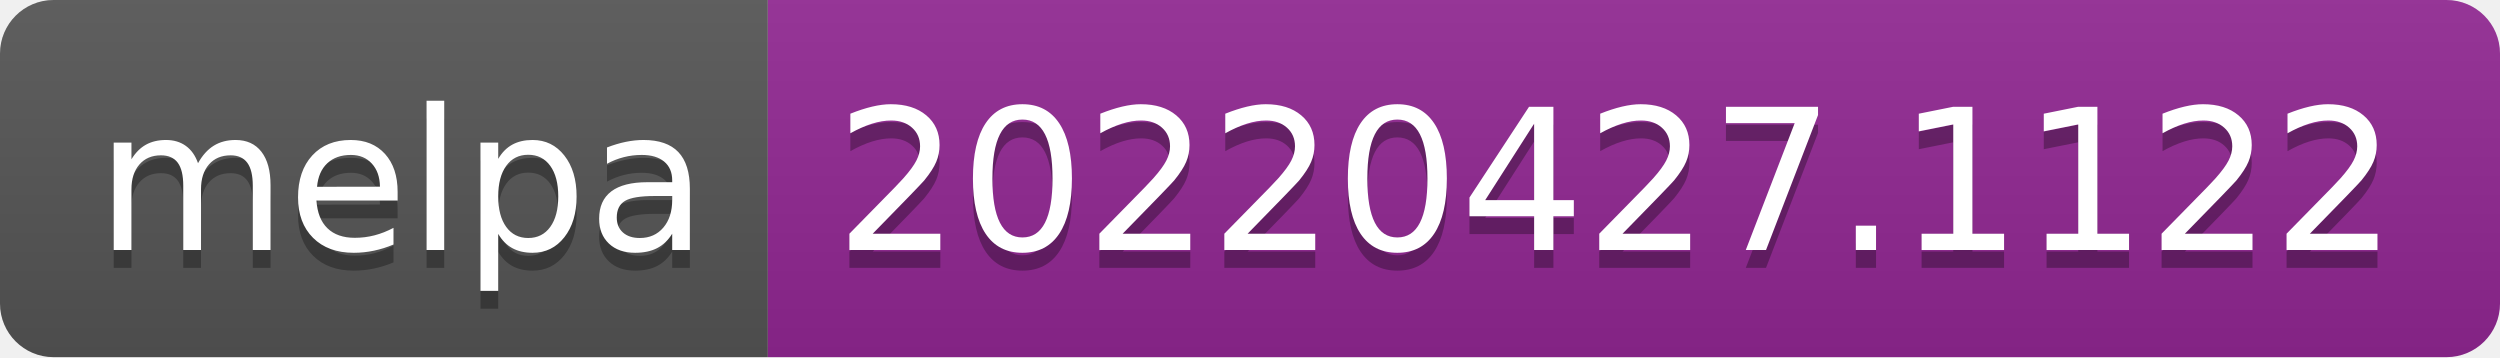
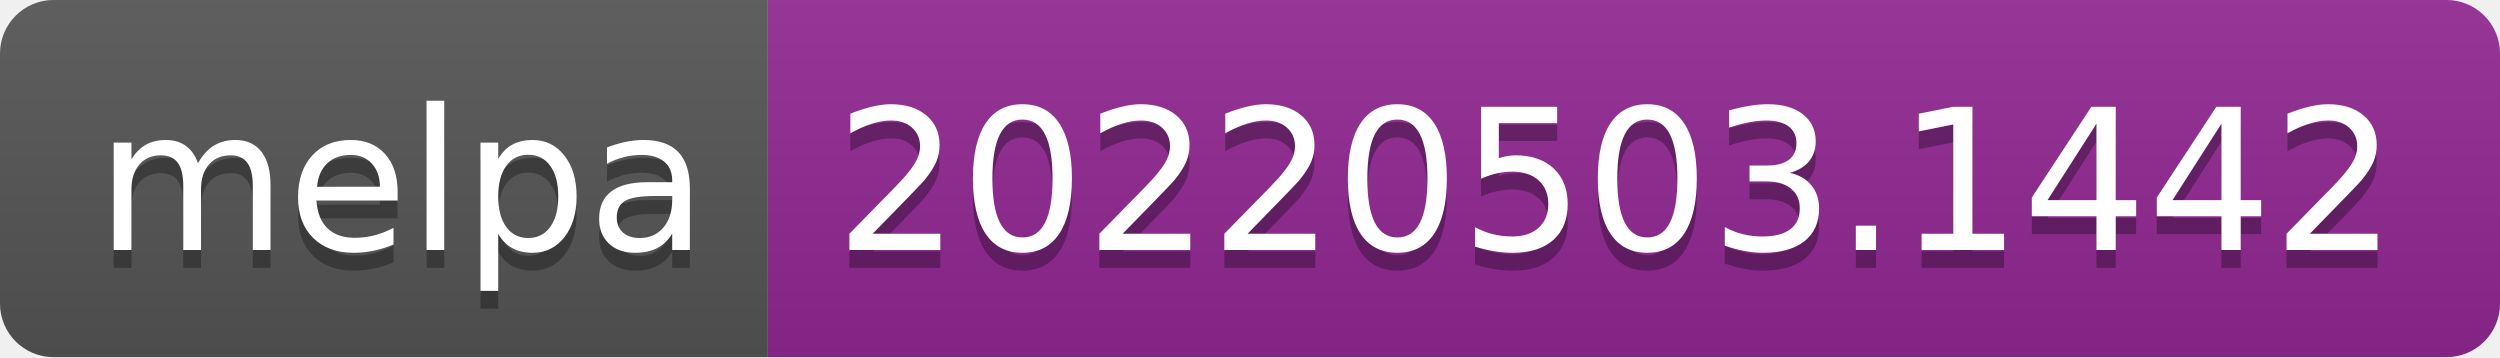
- <svg xmlns="http://www.w3.org/2000/svg" width="140" height="20" role="img" aria-label="melpa: 20220427.1122">
+ <svg xmlns="http://www.w3.org/2000/svg" width="140" height="20" role="img" aria-label="melpa: 20220503.1442">
  <linearGradient id="s" x2="0" y2="100%">
    <stop offset="0" stop-color="#bbb" stop-opacity=".1" />
    <stop offset="1" stop-opacity=".1" />
  </linearGradient>
  <clipPath id="r">
    <rect width="140" height="20" rx="3" fill="#fff" />
  </clipPath>
  <g clip-path="url(#r)">
    <rect width="43" height="20" fill="#555" />
    <rect x="43" width="97" height="20" fill="#922793" />
    <rect width="140" height="20" fill="url(#s)" />
  </g>
  <g fill="#fff" text-anchor="middle" font-family="Verdana,Geneva,DejaVu Sans,sans-serif" text-rendering="geometricPrecision" font-size="110">
    <text aria-hidden="true" x="225" y="150" fill="#010101" fill-opacity=".3" transform="scale(.1)" textLength="330">melpa</text>
    <text x="225" y="140" transform="scale(.1)" fill="#fff" textLength="330">melpa</text>
-     <text aria-hidden="true" x="905" y="150" fill="#010101" fill-opacity=".3" transform="scale(.1)" textLength="870">20220427.1122</text>
-     <text x="905" y="140" transform="scale(.1)" fill="#fff" textLength="870">20220427.1122</text>
+     <text aria-hidden="true" x="905" y="150" fill="#010101" fill-opacity=".3" transform="scale(.1)" textLength="870">20220503.1442</text>
+     <text x="905" y="140" transform="scale(.1)" fill="#fff" textLength="870">20220503.1442</text>
  </g>
</svg>
